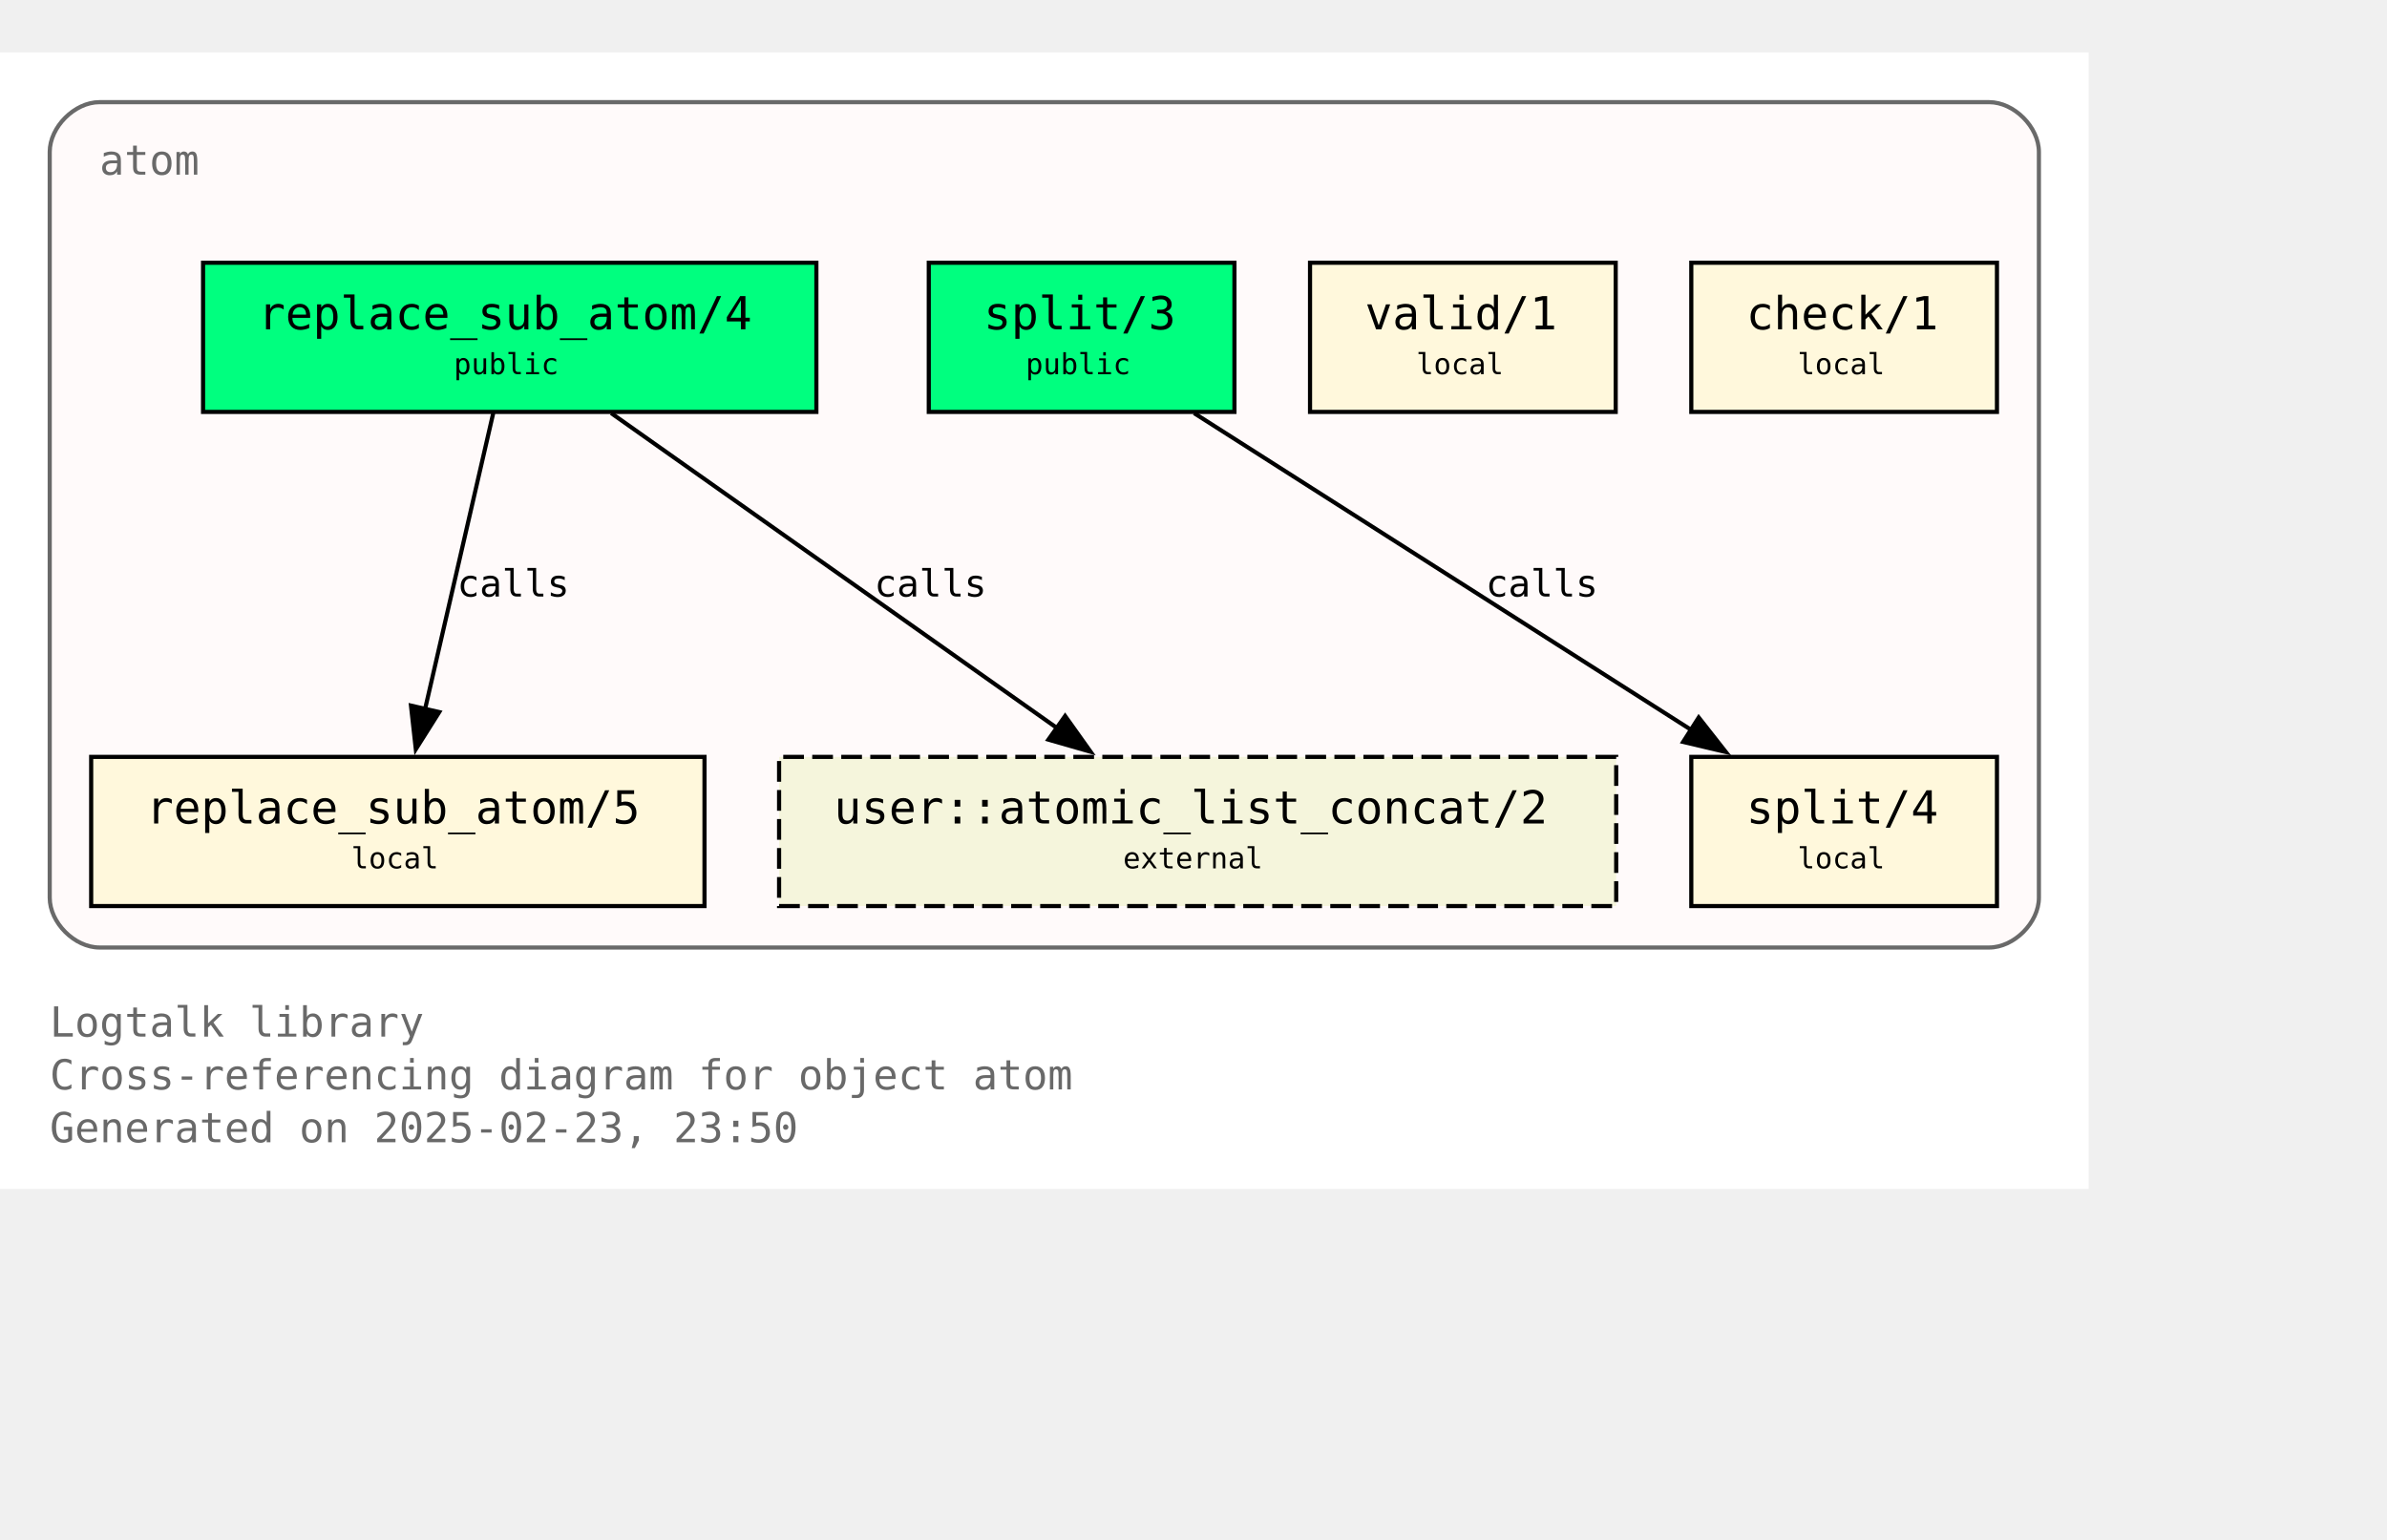
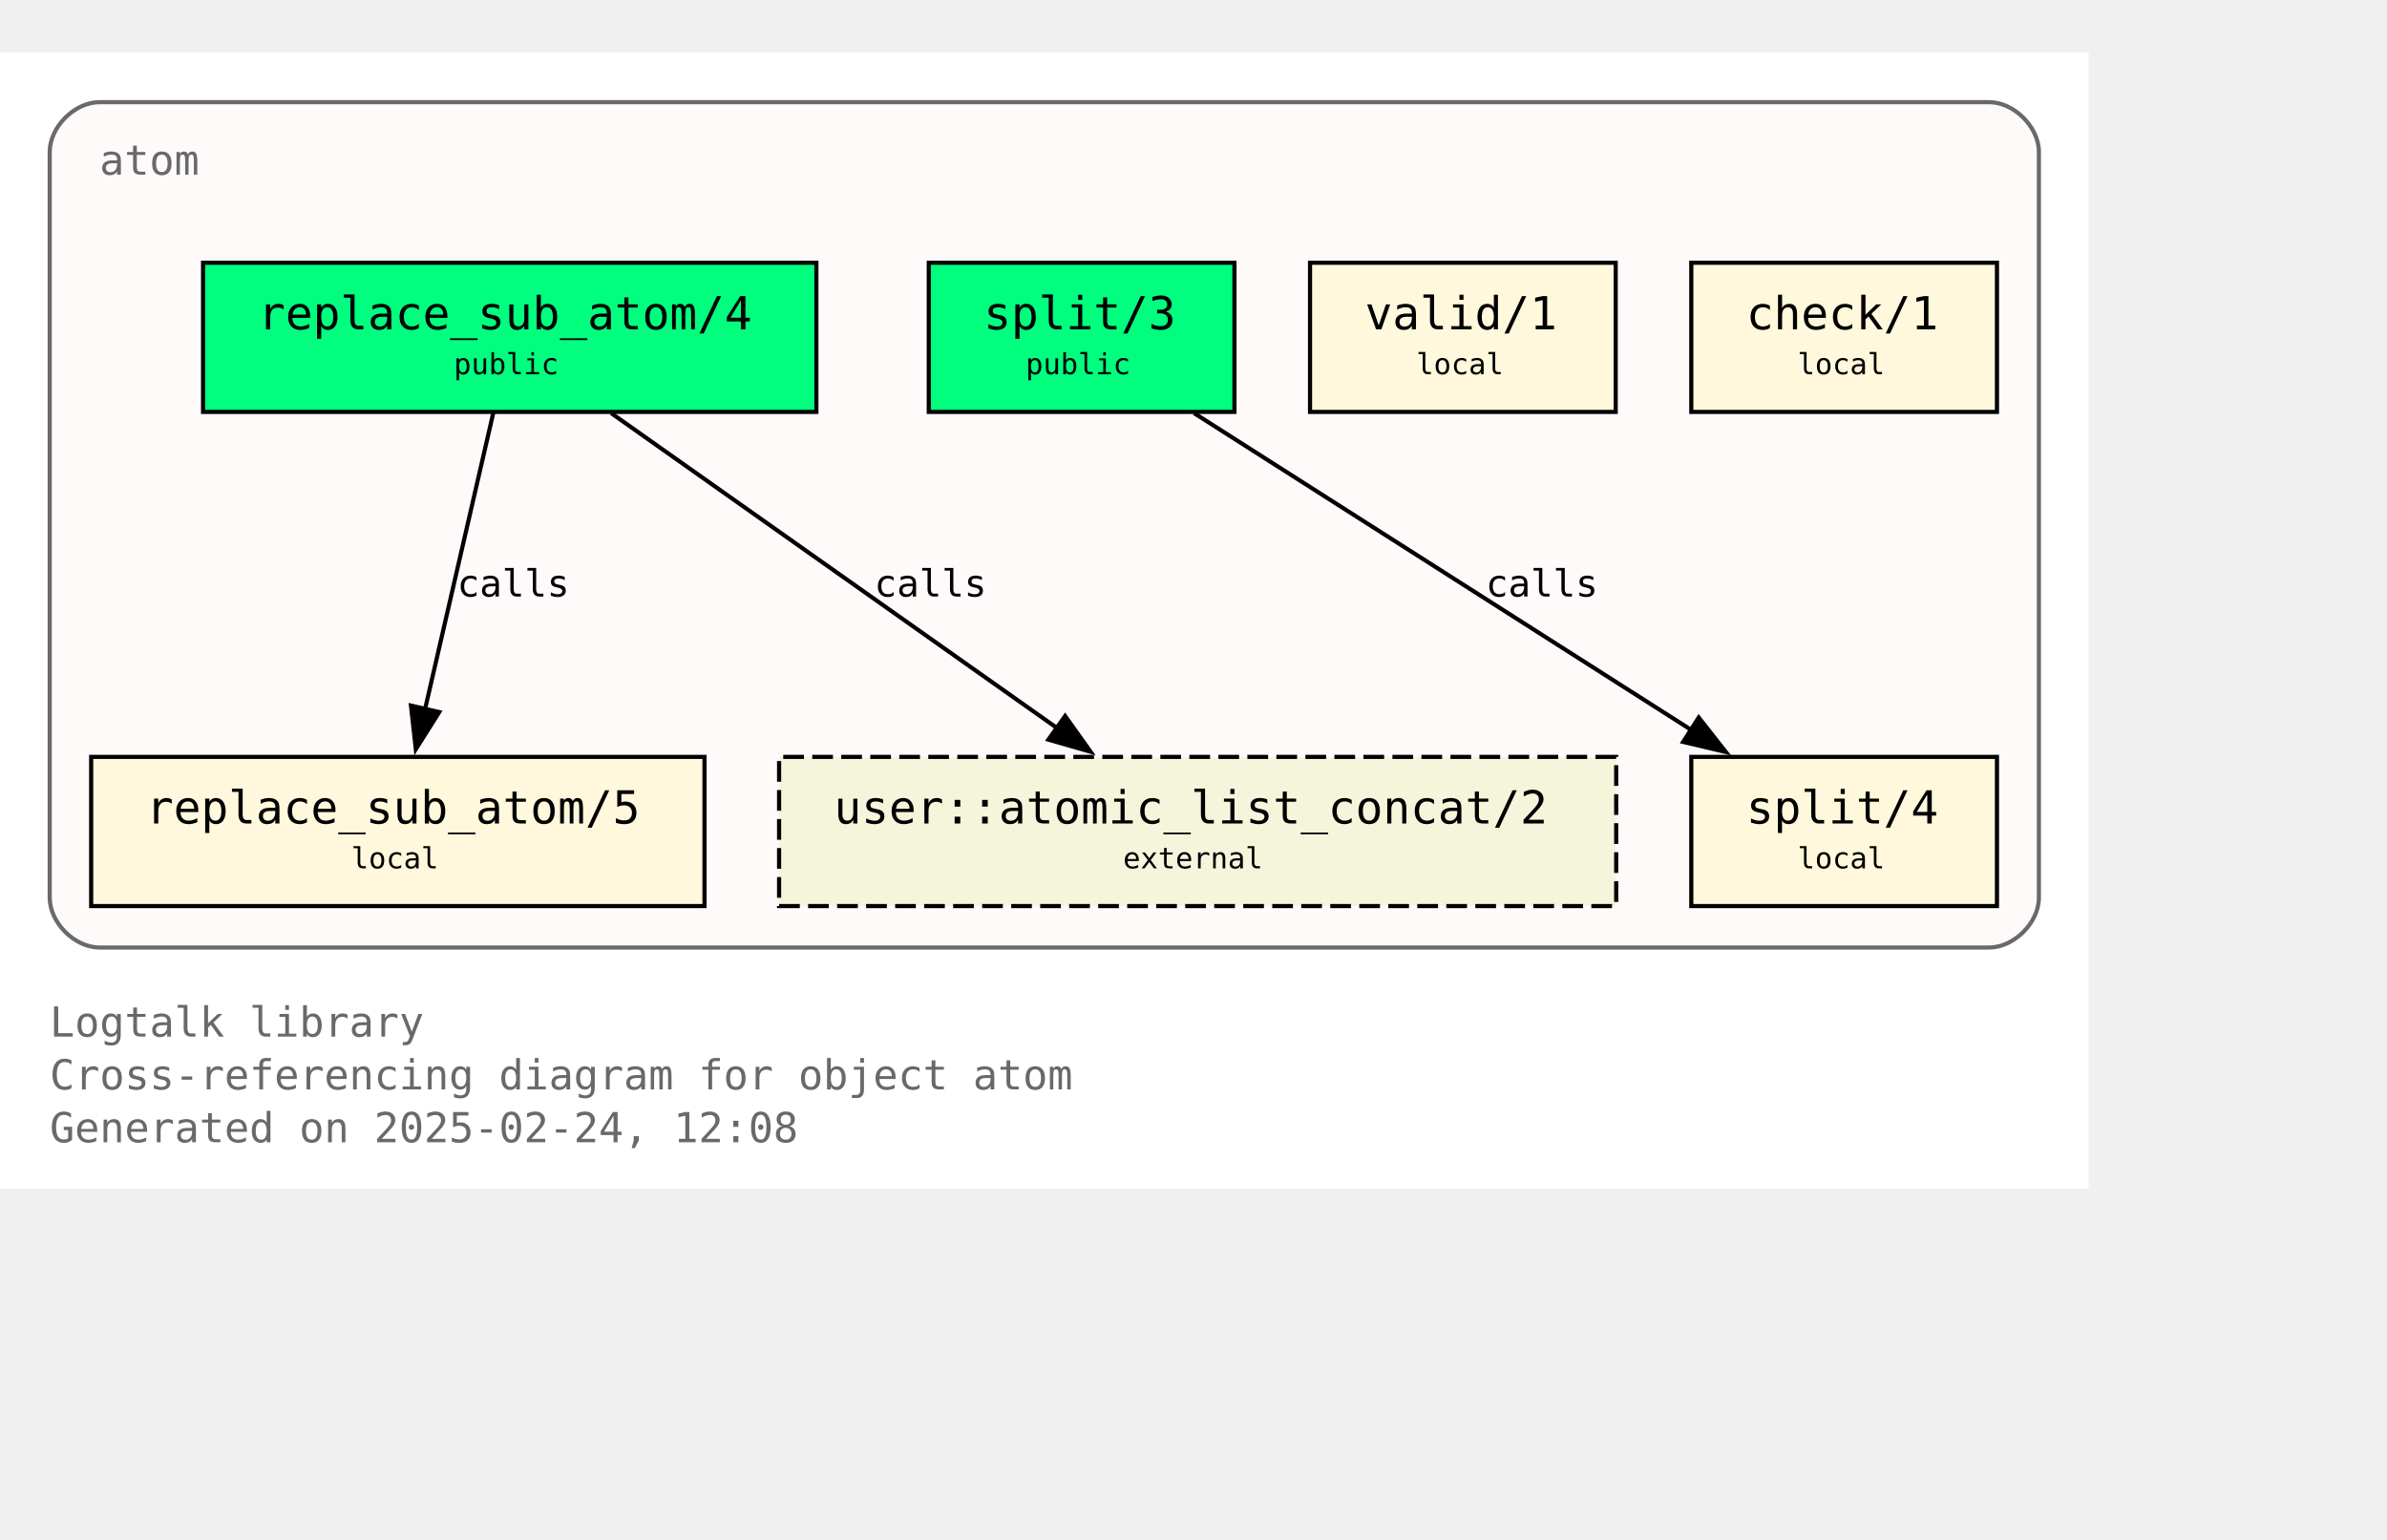
<svg xmlns="http://www.w3.org/2000/svg" xmlns:xlink="http://www.w3.org/1999/xlink" width="648pt" height="418pt" viewBox="72.00 72.00 576.00 346.25">
  <g id="graph0" class="graph" transform="scale(1 1) rotate(0) translate(76 342.25)">
    <polygon fill="white" stroke="none" points="-4,4 -4,-270.25 500,-270.25 500,4 -4,4" />
    <text text-anchor="start" x="8" y="-32.75" font-family="Monospace" font-size="10.00" fill="dimgray">Logtalk library</text>
    <text text-anchor="start" x="8" y="-20" font-family="Monospace" font-size="10.00" fill="dimgray">Cross-referencing diagram for object atom</text>
-     <text text-anchor="start" x="8" y="-7.25" font-family="Monospace" font-size="10.00" fill="dimgray">Generated on 2025-02-23, 23:50</text>
+     <text text-anchor="start" x="8" y="-7.25" font-family="Monospace" font-size="10.00" fill="dimgray">Generated on 2025-02-24, 12:08</text>
    <g id="clust1" class="cluster">
      <g id="a_clust1">
        <a xlink:title="atom">
          <path fill="snow" stroke="dimgray" d="M20,-54.25C20,-54.25 476,-54.25 476,-54.25 482,-54.25 488,-60.25 488,-66.25 488,-66.25 488,-246.25 488,-246.25 488,-252.25 482,-258.25 476,-258.25 476,-258.25 20,-258.25 20,-258.25 14,-258.25 8,-252.25 8,-246.25 8,-246.25 8,-66.25 8,-66.25 8,-60.25 14,-54.25 20,-54.25" />
          <g id="a_clust1_0">
-             <a xlink:href="https://github.com/LogtalkDotOrg/logtalk3/tree/3130772859df76a3fc8bc5635a9bd9bc1aa13fad/library/types/atom.lgt" xlink:title="https://github.com/LogtalkDotOrg/logtalk3/tree/3130772859df76a3fc8bc5635a9bd9bc1aa13fad/library/types/atom.lgt">
+             <a xlink:href="https://github.com/LogtalkDotOrg/logtalk3/tree/ce218c221d33ecd73468d278ebe561a4679afaa9/library/types/atom.lgt" xlink:title="https://github.com/LogtalkDotOrg/logtalk3/tree/ce218c221d33ecd73468d278ebe561a4679afaa9/library/types/atom.lgt">
              <text text-anchor="start" x="20" y="-240.75" font-family="Monospace" font-size="10.00" fill="dimgray">atom</text>
            </a>
          </g>
        </a>
      </g>
    </g>
    <g id="node1" class="node">
      <g id="a_node1">
-         <a xlink:href="https://github.com/LogtalkDotOrg/logtalk3/tree/3130772859df76a3fc8bc5635a9bd9bc1aa13fad/library/types/atom.lgt#L32" xlink:title="https://github.com/LogtalkDotOrg/logtalk3/tree/3130772859df76a3fc8bc5635a9bd9bc1aa13fad/library/types/atom.lgt#L32">
+         <a xlink:href="https://github.com/LogtalkDotOrg/logtalk3/tree/ce218c221d33ecd73468d278ebe561a4679afaa9/library/types/atom.lgt#L32" xlink:title="https://github.com/LogtalkDotOrg/logtalk3/tree/ce218c221d33ecd73468d278ebe561a4679afaa9/library/types/atom.lgt#L32">
          <polygon fill="springgreen" stroke="black" points="193,-219.5 45,-219.5 45,-183.5 193,-183.5 193,-219.5" />
          <text text-anchor="start" x="53" y="-204.2" font-family="Monospace" font-size="9.00"> </text>
          <text text-anchor="start" x="58.25" y="-203.43" font-family="Monospace" font-size="11.00">replace_sub_atom/4</text>
          <text text-anchor="start" x="179.75" y="-204.2" font-family="Monospace" font-size="9.00"> </text>
          <text text-anchor="start" x="53" y="-191.82" font-family="Monospace" font-size="9.00"> </text>
          <text text-anchor="start" x="105.5" y="-192.6" font-family="Monospace" font-size="7.00">public</text>
          <text text-anchor="start" x="179.75" y="-191.82" font-family="Monospace" font-size="9.00"> </text>
        </a>
      </g>
    </g>
    <g id="node4" class="node">
      <g id="a_node4">
-         <a xlink:href="https://github.com/LogtalkDotOrg/logtalk3/tree/3130772859df76a3fc8bc5635a9bd9bc1aa13fad/library/types/atom.lgt#L58" xlink:title="https://github.com/LogtalkDotOrg/logtalk3/tree/3130772859df76a3fc8bc5635a9bd9bc1aa13fad/library/types/atom.lgt#L58">
+         <a xlink:href="https://github.com/LogtalkDotOrg/logtalk3/tree/ce218c221d33ecd73468d278ebe561a4679afaa9/library/types/atom.lgt#L58" xlink:title="https://github.com/LogtalkDotOrg/logtalk3/tree/ce218c221d33ecd73468d278ebe561a4679afaa9/library/types/atom.lgt#L58">
          <polygon fill="cornsilk" stroke="black" points="166,-100.25 18,-100.25 18,-64.25 166,-64.25 166,-100.25" />
          <text text-anchor="start" x="26" y="-84.95" font-family="Monospace" font-size="9.00"> </text>
          <text text-anchor="start" x="31.25" y="-84.17" font-family="Monospace" font-size="11.00">replace_sub_atom/5</text>
          <text text-anchor="start" x="152.75" y="-84.95" font-family="Monospace" font-size="9.00"> </text>
          <text text-anchor="start" x="26" y="-72.58" font-family="Monospace" font-size="9.00"> </text>
          <text text-anchor="start" x="80.75" y="-73.35" font-family="Monospace" font-size="7.00">local</text>
          <text text-anchor="start" x="152.75" y="-72.58" font-family="Monospace" font-size="9.00"> </text>
        </a>
      </g>
    </g>
    <g id="edge1" class="edge">
      <g id="a_edge1">
-         <a xlink:href="https://github.com/LogtalkDotOrg/logtalk3/tree/3130772859df76a3fc8bc5635a9bd9bc1aa13fad/library/types/atom.lgt#L50" xlink:title="calls">
+         <a xlink:href="https://github.com/LogtalkDotOrg/logtalk3/tree/ce218c221d33ecd73468d278ebe561a4679afaa9/library/types/atom.lgt#L50" xlink:title="calls">
          <path fill="none" stroke="black" d="M115.02,-183.2C110.69,-164.41 103.71,-134.09 98.57,-111.77" />
          <polygon fill="black" stroke="black" points="101.99,-111.06 96.34,-102.1 95.17,-112.63 101.99,-111.06" />
        </a>
      </g>
      <g id="a_edge1-label">
-         <a xlink:href="https://github.com/LogtalkDotOrg/logtalk3/tree/3130772859df76a3fc8bc5635a9bd9bc1aa13fad/library/types/atom.lgt#L50" xlink:title="https://github.com/LogtalkDotOrg/logtalk3/tree/3130772859df76a3fc8bc5635a9bd9bc1aa13fad/library/types/atom.lgt#L50">
+         <a xlink:href="https://github.com/LogtalkDotOrg/logtalk3/tree/ce218c221d33ecd73468d278ebe561a4679afaa9/library/types/atom.lgt#L50" xlink:title="https://github.com/LogtalkDotOrg/logtalk3/tree/ce218c221d33ecd73468d278ebe561a4679afaa9/library/types/atom.lgt#L50">
          <text text-anchor="start" x="106.31" y="-138.95" font-family="Monospace" font-size="9.00">calls</text>
        </a>
      </g>
    </g>
    <g id="node7" class="node">
      <polygon fill="beige" stroke="black" stroke-dasharray="5,2" points="386,-100.25 184,-100.25 184,-64.25 386,-64.25 386,-100.25" />
      <text text-anchor="start" x="192" y="-84.95" font-family="Monospace" font-size="9.00"> </text>
      <text text-anchor="start" x="197.25" y="-84.17" font-family="Monospace" font-size="11.00">user::atomic_list_concat/2</text>
      <text text-anchor="start" x="372.75" y="-84.95" font-family="Monospace" font-size="9.00"> </text>
      <text text-anchor="start" x="192" y="-72.58" font-family="Monospace" font-size="9.00"> </text>
      <text text-anchor="start" x="267" y="-73.35" font-family="Monospace" font-size="7.00">external</text>
      <text text-anchor="start" x="372.75" y="-72.58" font-family="Monospace" font-size="9.00"> </text>
    </g>
    <g id="edge3" class="edge">
      <g id="a_edge3">
-         <a xlink:href="https://github.com/LogtalkDotOrg/logtalk3/tree/3130772859df76a3fc8bc5635a9bd9bc1aa13fad/library/types/atom.lgt#L50" xlink:title="calls">
+         <a xlink:href="https://github.com/LogtalkDotOrg/logtalk3/tree/ce218c221d33ecd73468d278ebe561a4679afaa9/library/types/atom.lgt#L50" xlink:title="calls">
          <path fill="none" stroke="black" d="M143.49,-183.2C171.94,-163.11 219.03,-129.85 251,-107.26" />
          <polygon fill="black" stroke="black" points="253.02,-110.12 259.17,-101.49 248.98,-104.41 253.02,-110.12" />
        </a>
      </g>
      <g id="a_edge3-label">
-         <a xlink:href="https://github.com/LogtalkDotOrg/logtalk3/tree/3130772859df76a3fc8bc5635a9bd9bc1aa13fad/library/types/atom.lgt#L50" xlink:title="https://github.com/LogtalkDotOrg/logtalk3/tree/3130772859df76a3fc8bc5635a9bd9bc1aa13fad/library/types/atom.lgt#L50">
+         <a xlink:href="https://github.com/LogtalkDotOrg/logtalk3/tree/ce218c221d33ecd73468d278ebe561a4679afaa9/library/types/atom.lgt#L50" xlink:title="https://github.com/LogtalkDotOrg/logtalk3/tree/ce218c221d33ecd73468d278ebe561a4679afaa9/library/types/atom.lgt#L50">
          <text text-anchor="start" x="206.98" y="-138.95" font-family="Monospace" font-size="9.00">calls</text>
        </a>
      </g>
    </g>
    <g id="node2" class="node">
      <g id="a_node2">
-         <a xlink:href="https://github.com/LogtalkDotOrg/logtalk3/tree/3130772859df76a3fc8bc5635a9bd9bc1aa13fad/library/types/atom.lgt#L39" xlink:title="https://github.com/LogtalkDotOrg/logtalk3/tree/3130772859df76a3fc8bc5635a9bd9bc1aa13fad/library/types/atom.lgt#L39">
+         <a xlink:href="https://github.com/LogtalkDotOrg/logtalk3/tree/ce218c221d33ecd73468d278ebe561a4679afaa9/library/types/atom.lgt#L39" xlink:title="https://github.com/LogtalkDotOrg/logtalk3/tree/ce218c221d33ecd73468d278ebe561a4679afaa9/library/types/atom.lgt#L39">
          <polygon fill="springgreen" stroke="black" points="293.88,-219.5 220.12,-219.5 220.12,-183.5 293.88,-183.5 293.88,-219.5" />
          <text text-anchor="start" x="228.12" y="-204.2" font-family="Monospace" font-size="9.00"> </text>
          <text text-anchor="start" x="233.38" y="-203.43" font-family="Monospace" font-size="11.00">split/3</text>
          <text text-anchor="start" x="280.62" y="-204.2" font-family="Monospace" font-size="9.00"> </text>
          <text text-anchor="start" x="228.12" y="-191.82" font-family="Monospace" font-size="9.00"> </text>
          <text text-anchor="start" x="243.5" y="-192.6" font-family="Monospace" font-size="7.00">public</text>
          <text text-anchor="start" x="280.62" y="-191.82" font-family="Monospace" font-size="9.00"> </text>
        </a>
      </g>
    </g>
    <g id="node5" class="node">
      <g id="a_node5">
-         <a xlink:href="https://github.com/LogtalkDotOrg/logtalk3/tree/3130772859df76a3fc8bc5635a9bd9bc1aa13fad/library/types/atom.lgt#L76" xlink:title="https://github.com/LogtalkDotOrg/logtalk3/tree/3130772859df76a3fc8bc5635a9bd9bc1aa13fad/library/types/atom.lgt#L76">
+         <a xlink:href="https://github.com/LogtalkDotOrg/logtalk3/tree/ce218c221d33ecd73468d278ebe561a4679afaa9/library/types/atom.lgt#L76" xlink:title="https://github.com/LogtalkDotOrg/logtalk3/tree/ce218c221d33ecd73468d278ebe561a4679afaa9/library/types/atom.lgt#L76">
          <polygon fill="cornsilk" stroke="black" points="477.88,-100.25 404.12,-100.25 404.12,-64.25 477.88,-64.25 477.88,-100.25" />
          <text text-anchor="start" x="412.12" y="-84.95" font-family="Monospace" font-size="9.00"> </text>
          <text text-anchor="start" x="417.38" y="-84.17" font-family="Monospace" font-size="11.00">split/4</text>
          <text text-anchor="start" x="464.62" y="-84.95" font-family="Monospace" font-size="9.00"> </text>
          <text text-anchor="start" x="412.12" y="-72.58" font-family="Monospace" font-size="9.00"> </text>
          <text text-anchor="start" x="429.75" y="-73.35" font-family="Monospace" font-size="7.00">local</text>
          <text text-anchor="start" x="464.62" y="-72.58" font-family="Monospace" font-size="9.00"> </text>
        </a>
      </g>
    </g>
    <g id="edge2" class="edge">
      <g id="a_edge2">
-         <a xlink:href="https://github.com/LogtalkDotOrg/logtalk3/tree/3130772859df76a3fc8bc5635a9bd9bc1aa13fad/library/types/atom.lgt#L69" xlink:title="calls">
+         <a xlink:href="https://github.com/LogtalkDotOrg/logtalk3/tree/ce218c221d33ecd73468d278ebe561a4679afaa9/library/types/atom.lgt#L69" xlink:title="calls">
          <path fill="none" stroke="black" d="M284.15,-183.2C315.95,-162.94 368.78,-129.27 404.23,-106.68" />
          <polygon fill="black" stroke="black" points="405.91,-109.76 412.46,-101.43 402.15,-103.86 405.91,-109.76" />
        </a>
      </g>
      <g id="a_edge2-label">
-         <a xlink:href="https://github.com/LogtalkDotOrg/logtalk3/tree/3130772859df76a3fc8bc5635a9bd9bc1aa13fad/library/types/atom.lgt#L69" xlink:title="https://github.com/LogtalkDotOrg/logtalk3/tree/3130772859df76a3fc8bc5635a9bd9bc1aa13fad/library/types/atom.lgt#L69">
+         <a xlink:href="https://github.com/LogtalkDotOrg/logtalk3/tree/ce218c221d33ecd73468d278ebe561a4679afaa9/library/types/atom.lgt#L69" xlink:title="https://github.com/LogtalkDotOrg/logtalk3/tree/ce218c221d33ecd73468d278ebe561a4679afaa9/library/types/atom.lgt#L69">
          <text text-anchor="start" x="354.52" y="-138.95" font-family="Monospace" font-size="9.00">calls</text>
        </a>
      </g>
    </g>
    <g id="node3" class="node">
      <g id="a_node3">
-         <a xlink:href="https://github.com/LogtalkDotOrg/logtalk3/tree/3130772859df76a3fc8bc5635a9bd9bc1aa13fad/library/types/atom.lgt#L87" xlink:title="https://github.com/LogtalkDotOrg/logtalk3/tree/3130772859df76a3fc8bc5635a9bd9bc1aa13fad/library/types/atom.lgt#L87">
+         <a xlink:href="https://github.com/LogtalkDotOrg/logtalk3/tree/ce218c221d33ecd73468d278ebe561a4679afaa9/library/types/atom.lgt#L87" xlink:title="https://github.com/LogtalkDotOrg/logtalk3/tree/ce218c221d33ecd73468d278ebe561a4679afaa9/library/types/atom.lgt#L87">
          <polygon fill="cornsilk" stroke="black" points="385.88,-219.5 312.12,-219.5 312.12,-183.5 385.88,-183.5 385.88,-219.5" />
          <text text-anchor="start" x="320.12" y="-204.2" font-family="Monospace" font-size="9.00"> </text>
          <text text-anchor="start" x="325.38" y="-203.43" font-family="Monospace" font-size="11.00">valid/1</text>
          <text text-anchor="start" x="372.62" y="-204.2" font-family="Monospace" font-size="9.00"> </text>
          <text text-anchor="start" x="320.12" y="-191.82" font-family="Monospace" font-size="9.00"> </text>
          <text text-anchor="start" x="337.75" y="-192.6" font-family="Monospace" font-size="7.00">local</text>
          <text text-anchor="start" x="372.62" y="-191.82" font-family="Monospace" font-size="9.00"> </text>
        </a>
      </g>
    </g>
    <g id="node6" class="node">
      <g id="a_node6">
-         <a xlink:href="https://github.com/LogtalkDotOrg/logtalk3/tree/3130772859df76a3fc8bc5635a9bd9bc1aa13fad/library/types/atom.lgt#L90" xlink:title="https://github.com/LogtalkDotOrg/logtalk3/tree/3130772859df76a3fc8bc5635a9bd9bc1aa13fad/library/types/atom.lgt#L90">
+         <a xlink:href="https://github.com/LogtalkDotOrg/logtalk3/tree/ce218c221d33ecd73468d278ebe561a4679afaa9/library/types/atom.lgt#L90" xlink:title="https://github.com/LogtalkDotOrg/logtalk3/tree/ce218c221d33ecd73468d278ebe561a4679afaa9/library/types/atom.lgt#L90">
          <polygon fill="cornsilk" stroke="black" points="477.88,-219.5 404.12,-219.5 404.12,-183.5 477.88,-183.5 477.88,-219.5" />
          <text text-anchor="start" x="412.12" y="-204.2" font-family="Monospace" font-size="9.00"> </text>
          <text text-anchor="start" x="417.38" y="-203.43" font-family="Monospace" font-size="11.00">check/1</text>
          <text text-anchor="start" x="464.62" y="-204.2" font-family="Monospace" font-size="9.00"> </text>
          <text text-anchor="start" x="412.12" y="-191.82" font-family="Monospace" font-size="9.00"> </text>
          <text text-anchor="start" x="429.75" y="-192.6" font-family="Monospace" font-size="7.00">local</text>
          <text text-anchor="start" x="464.62" y="-191.82" font-family="Monospace" font-size="9.00"> </text>
        </a>
      </g>
    </g>
  </g>
</svg>
